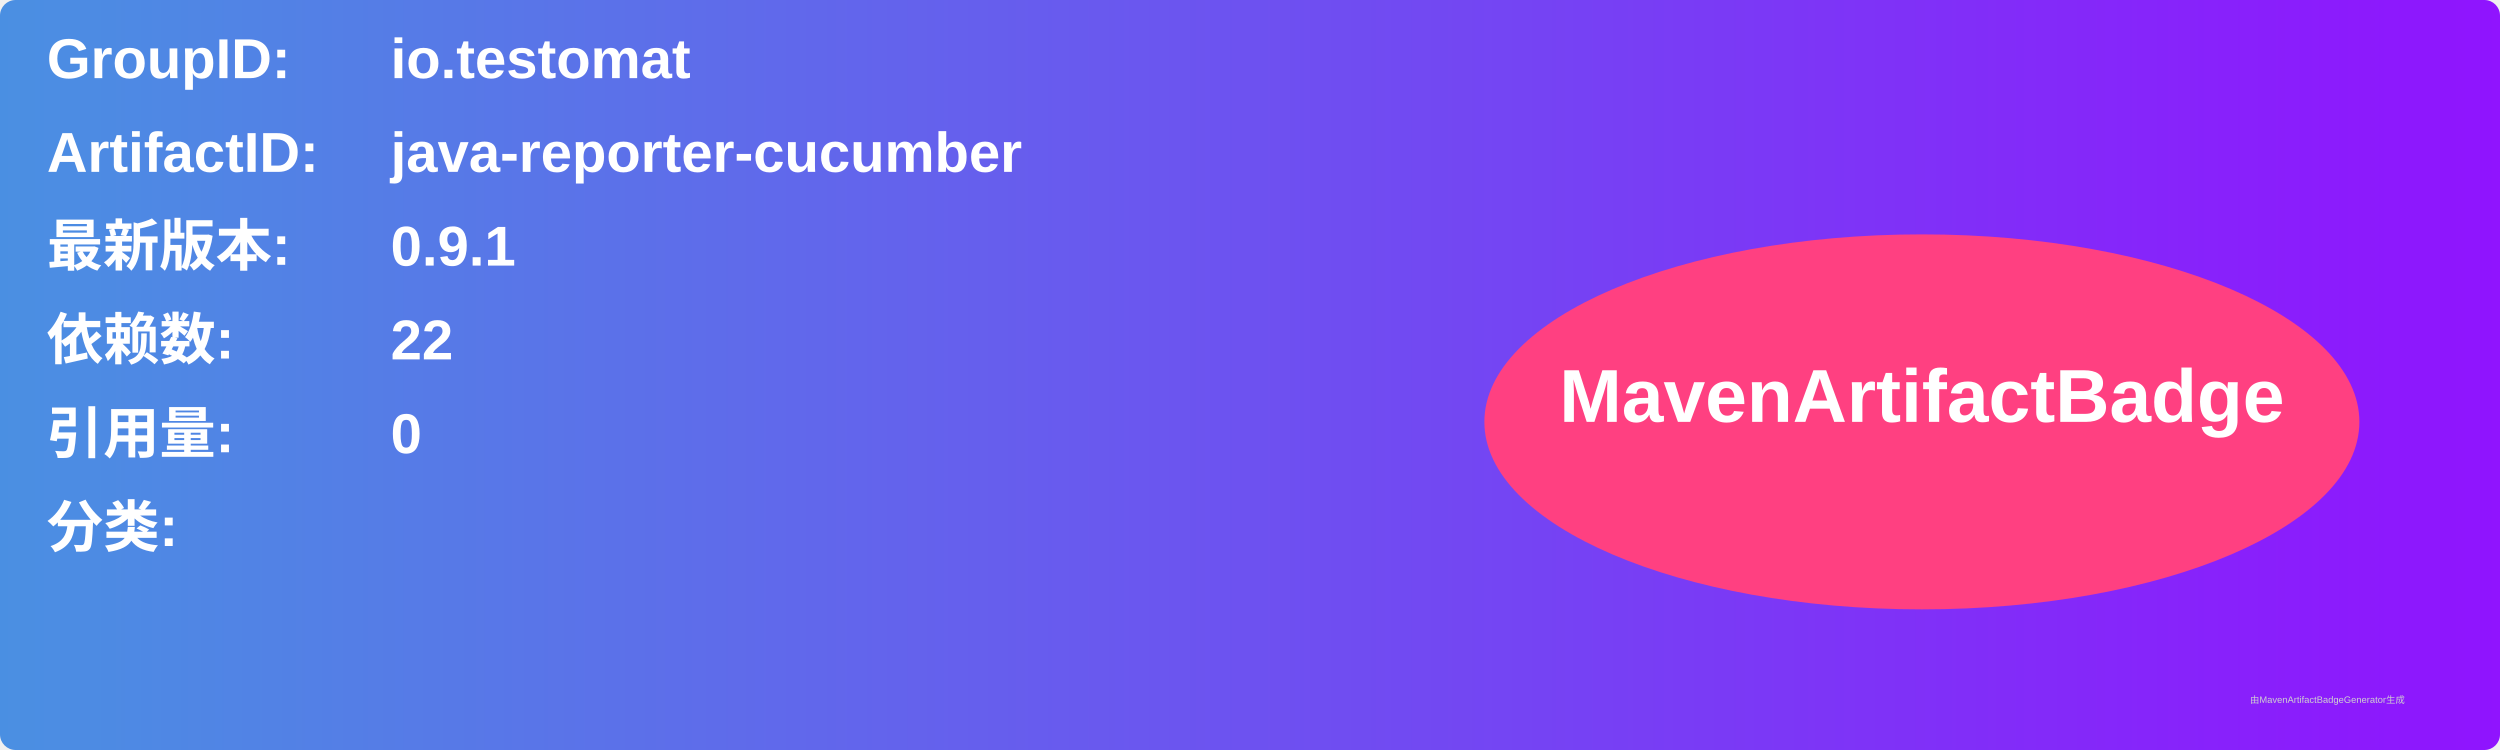
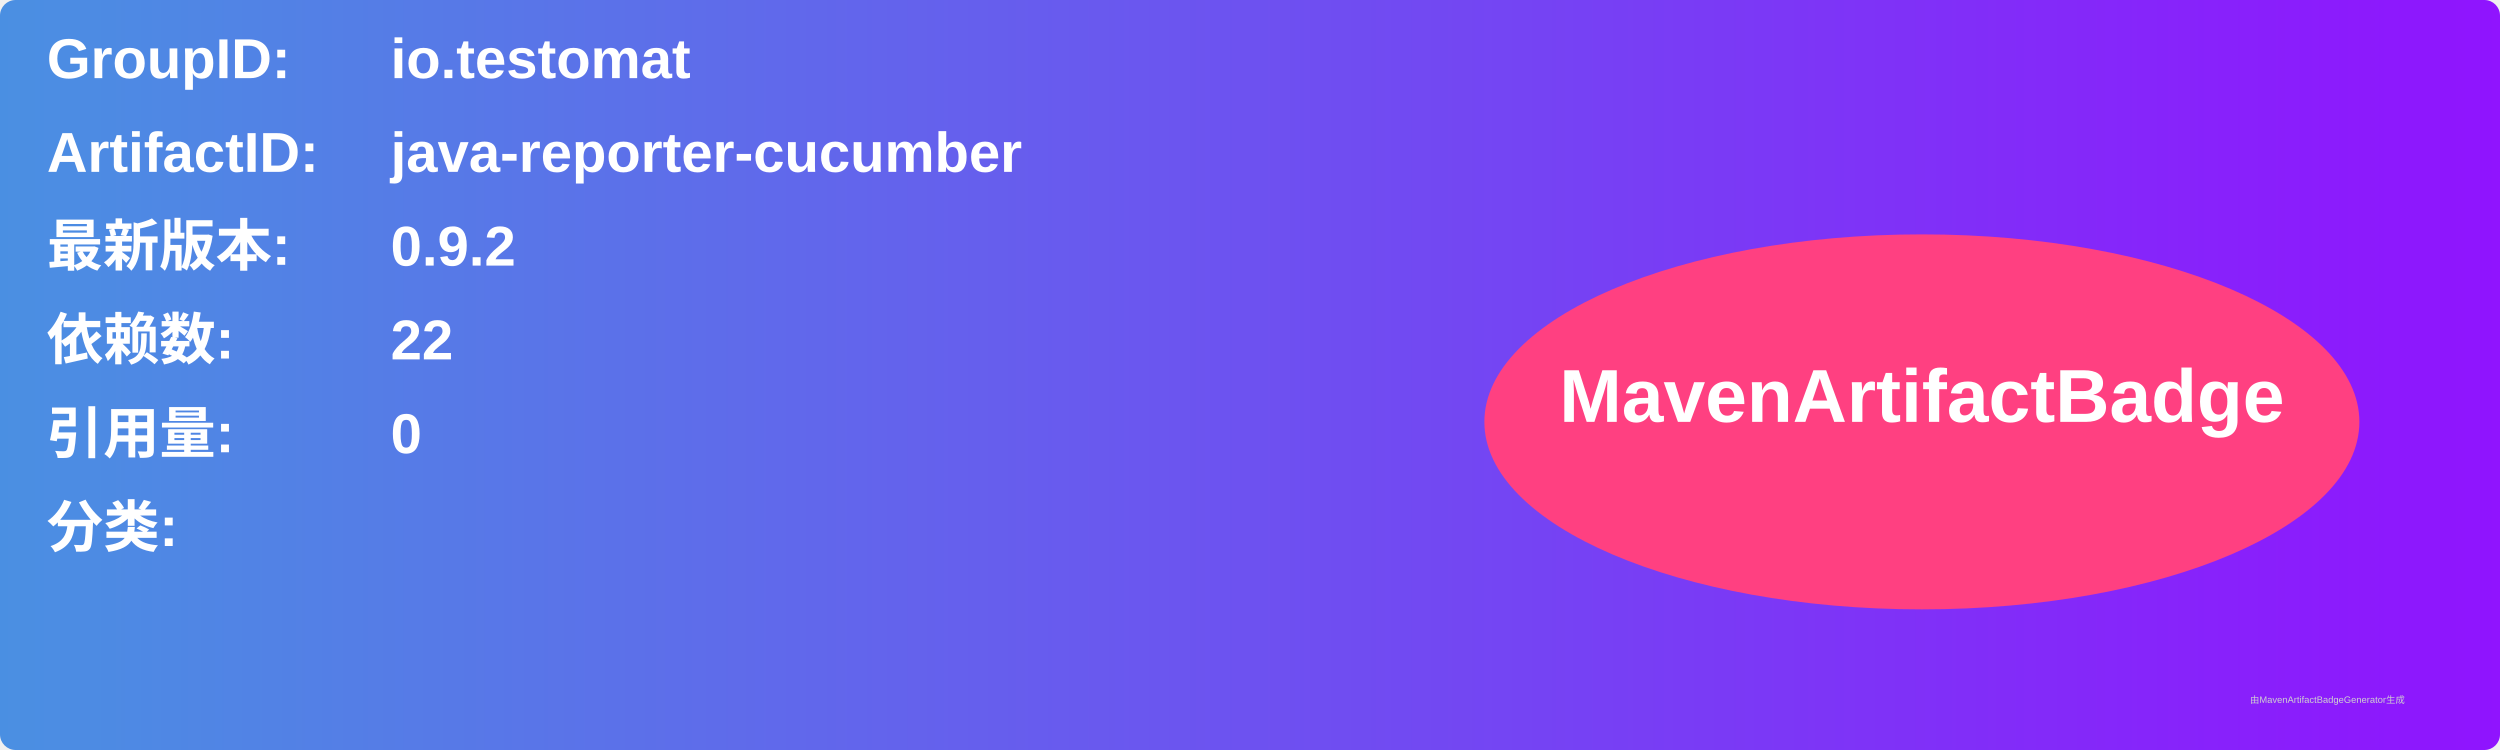
<svg xmlns="http://www.w3.org/2000/svg" width="800" height="240" viewBox="0 0 800 240">
  <linearGradient id="grad" x1="0%" y1="0%" x2="100%" y2="0%">
    <stop offset="0%" stop-color="#4a90e2" />
    <stop offset="100%" stop-color="#9013fe" />
  </linearGradient>
  <rect width="100%" height="100%" rx="5" ry="5" fill="url(#grad)" />
  <g transform="translate(15, 15)">
    <text x="0" y="10" font-family="Arial" font-size="18" fill="white" font-weight="bold" width="260">GroupID:</text>
    <text x="110" y="10" font-family="Arial" font-size="18" fill="white" font-weight="bold" width="460">io.testomat</text>
    <text x="0" y="40" font-family="Arial" font-size="18" fill="white" font-weight="bold" width="260">ArtifactID:</text>
    <text x="110" y="40" font-family="Arial" font-size="18" fill="white" font-weight="bold" width="460">java-reporter-cucumber</text>
    <text x="0" y="70" font-family="Arial" font-size="18" fill="white" font-weight="bold">最新版本:</text>
    <text x="110" y="70" font-family="Arial" font-size="18" fill="white" font-weight="bold">
-       <tspan font-weight="bold">0.9.1</tspan>
+       <tspan font-weight="bold">0.9.2</tspan>
    </text>
    <text x="0" y="100" font-family="Arial" font-size="18" fill="white" font-weight="bold">依赖数: </text>
    <text x="110" y="100" font-family="Arial" font-size="18" fill="white">
      <tspan font-weight="bold">22</tspan>
    </text>
    <text x="0" y="130" font-family="Arial" font-size="18" fill="white" font-weight="bold">引用量: </text>
    <text x="110" y="130" font-family="Arial" font-size="18" fill="white">
      <tspan font-weight="bold">0</tspan>
    </text>
    <text x="0" y="160" font-family="Arial" font-size="18" fill="white" font-weight="bold">分类:</text>
    <text x="10" y="190" font-family="Arial" font-size="10" fill="white">
      <tspan font-weight="bold" />
    </text>
    <ellipse cx="600" cy="120" rx="140" ry="60" fill="#ff4081" />
    <text x="600" y="120" text-anchor="middle" font-family="Arial" font-size="24" fill="white" font-weight="bold">MavenArtifactBadge</text>
  </g>
  <text x="720" y="225" font-family="Arial" font-size="3" fill="#d0d0d0">由MavenArtifactBadgeGenerator生成</text>
</svg>
